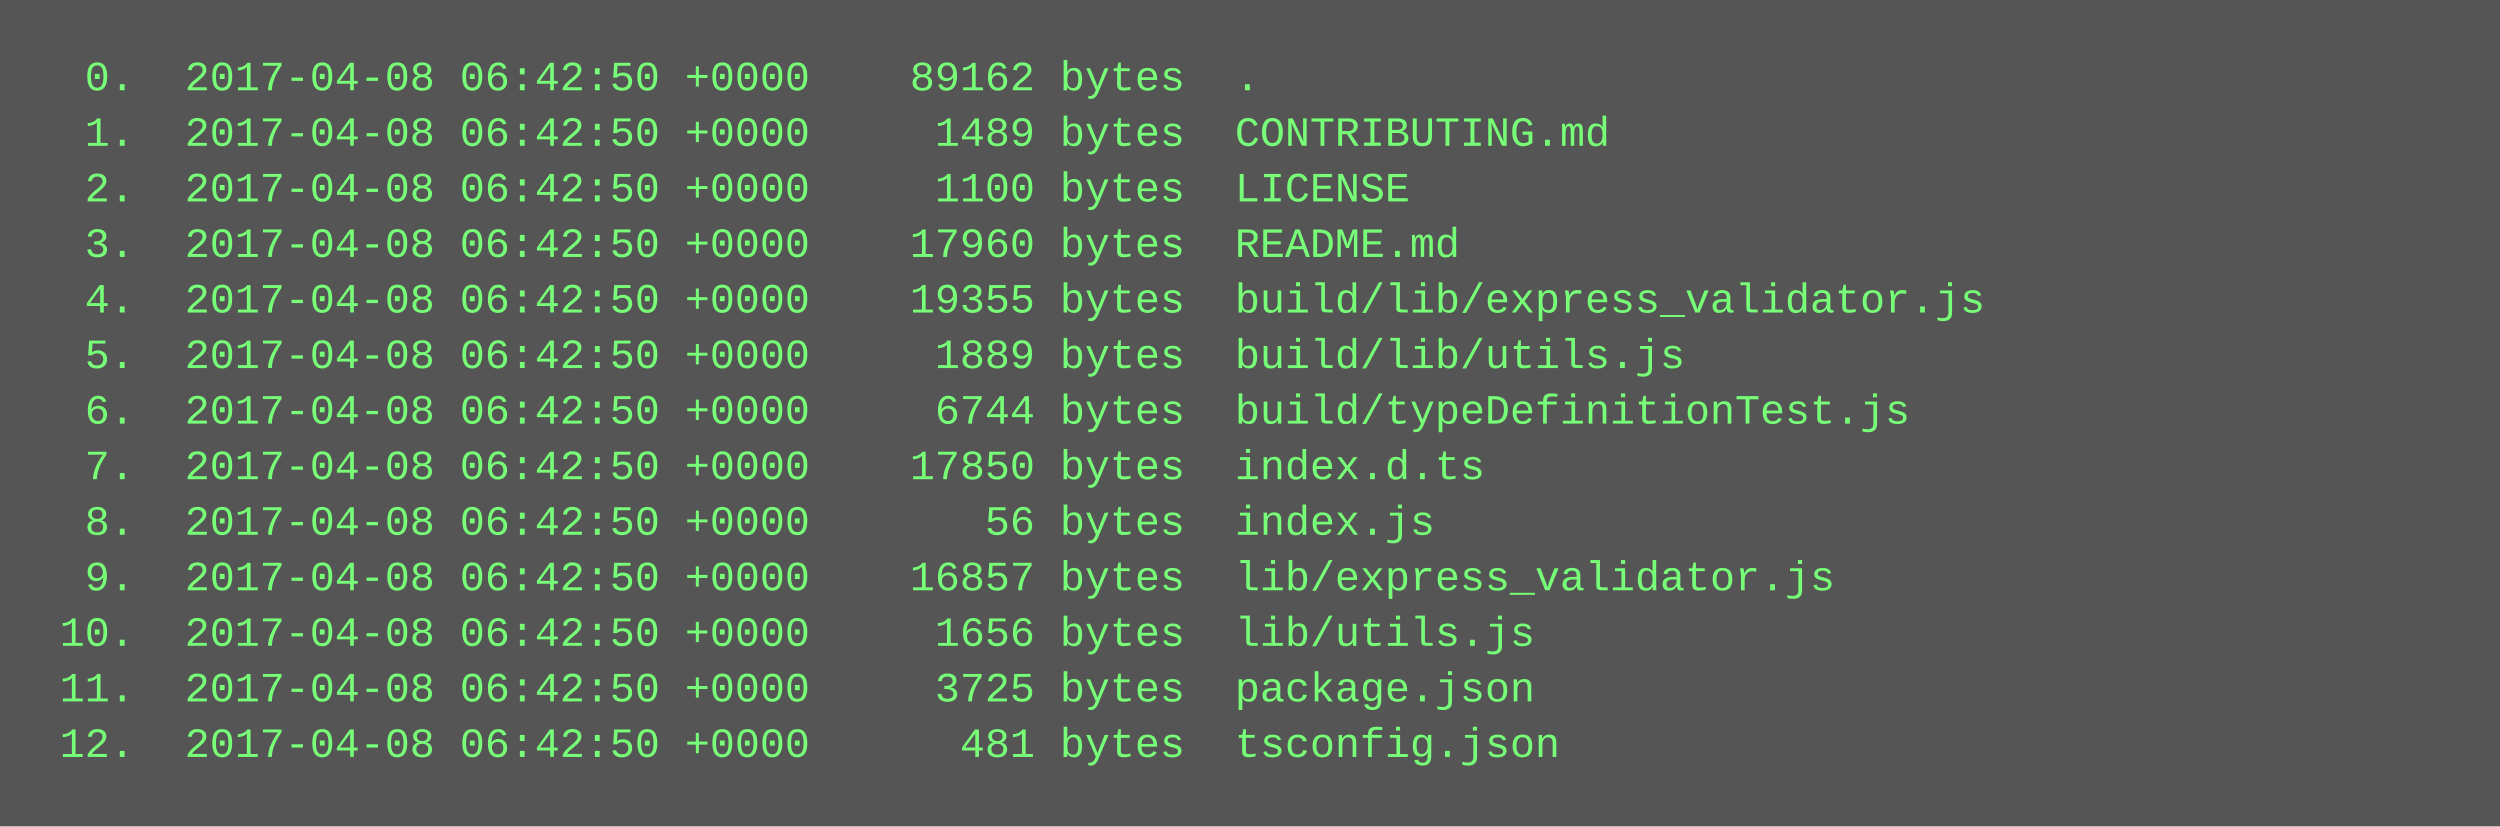
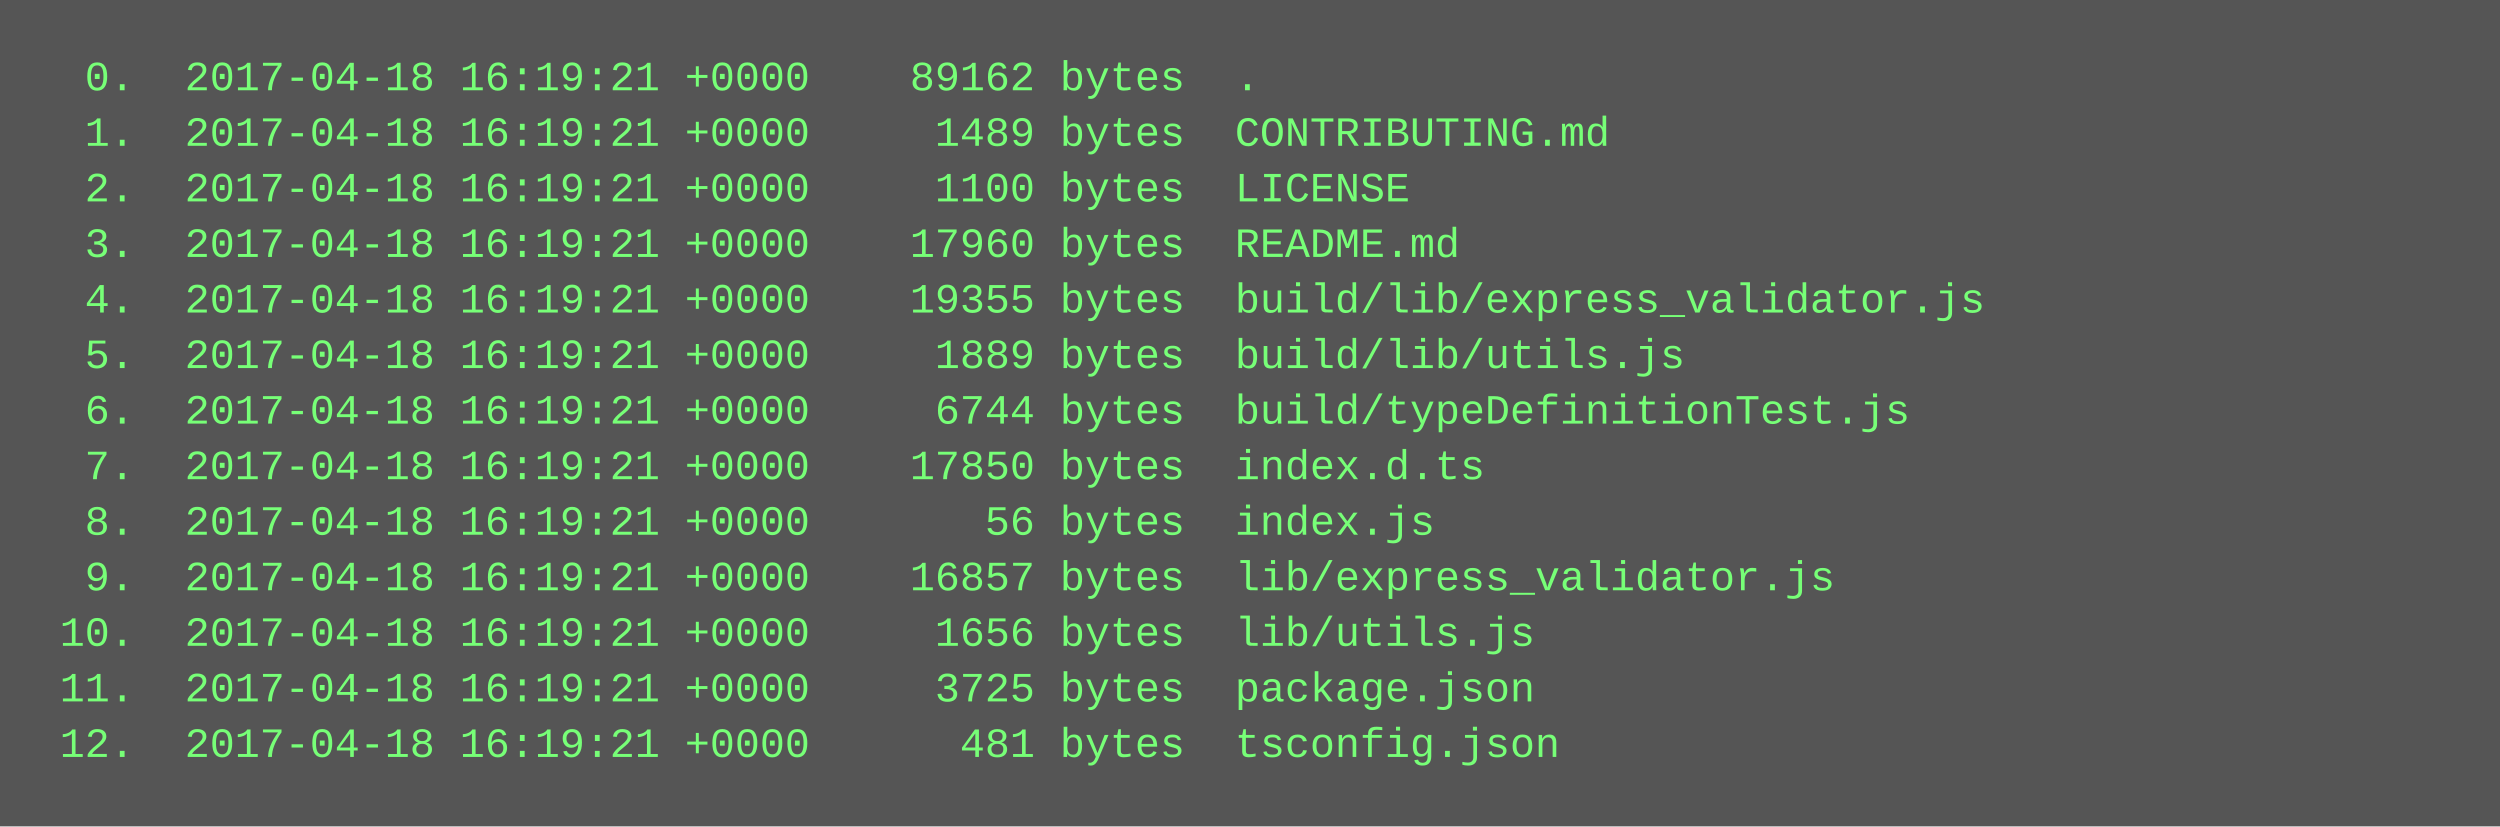
<svg xmlns="http://www.w3.org/2000/svg" height="238" width="720">
  <rect height="238" fill="#555" width="720" />
  <text fill="#7f7" font-family="Courier New" font-size="12" xml:space="preserve">
-     <tspan x="10" y="26">  0.  2017-04-08 06:42:50 +0000    89162 bytes  .</tspan>
-     <tspan x="10" y="42">  1.  2017-04-08 06:42:50 +0000     1489 bytes  CONTRIBUTING.md</tspan>
-     <tspan x="10" y="58">  2.  2017-04-08 06:42:50 +0000     1100 bytes  LICENSE</tspan>
-     <tspan x="10" y="74">  3.  2017-04-08 06:42:50 +0000    17960 bytes  README.md</tspan>
-     <tspan x="10" y="90">  4.  2017-04-08 06:42:50 +0000    19355 bytes  build/lib/express_validator.js</tspan>
-     <tspan x="10" y="106">  5.  2017-04-08 06:42:50 +0000     1889 bytes  build/lib/utils.js</tspan>
-     <tspan x="10" y="122">  6.  2017-04-08 06:42:50 +0000     6744 bytes  build/typeDefinitionTest.js</tspan>
-     <tspan x="10" y="138">  7.  2017-04-08 06:42:50 +0000    17850 bytes  index.d.ts</tspan>
-     <tspan x="10" y="154">  8.  2017-04-08 06:42:50 +0000       56 bytes  index.js</tspan>
-     <tspan x="10" y="170">  9.  2017-04-08 06:42:50 +0000    16857 bytes  lib/express_validator.js</tspan>
-     <tspan x="10" y="186"> 10.  2017-04-08 06:42:50 +0000     1656 bytes  lib/utils.js</tspan>
-     <tspan x="10" y="202"> 11.  2017-04-08 06:42:50 +0000     3725 bytes  package.json</tspan>
-     <tspan x="10" y="218"> 12.  2017-04-08 06:42:50 +0000      481 bytes  tsconfig.json</tspan>
+     <tspan x="10" y="26">  0.  2017-04-18 16:19:21 +0000    89162 bytes  .</tspan>
+     <tspan x="10" y="42">  1.  2017-04-18 16:19:21 +0000     1489 bytes  CONTRIBUTING.md</tspan>
+     <tspan x="10" y="58">  2.  2017-04-18 16:19:21 +0000     1100 bytes  LICENSE</tspan>
+     <tspan x="10" y="74">  3.  2017-04-18 16:19:21 +0000    17960 bytes  README.md</tspan>
+     <tspan x="10" y="90">  4.  2017-04-18 16:19:21 +0000    19355 bytes  build/lib/express_validator.js</tspan>
+     <tspan x="10" y="106">  5.  2017-04-18 16:19:21 +0000     1889 bytes  build/lib/utils.js</tspan>
+     <tspan x="10" y="122">  6.  2017-04-18 16:19:21 +0000     6744 bytes  build/typeDefinitionTest.js</tspan>
+     <tspan x="10" y="138">  7.  2017-04-18 16:19:21 +0000    17850 bytes  index.d.ts</tspan>
+     <tspan x="10" y="154">  8.  2017-04-18 16:19:21 +0000       56 bytes  index.js</tspan>
+     <tspan x="10" y="170">  9.  2017-04-18 16:19:21 +0000    16857 bytes  lib/express_validator.js</tspan>
+     <tspan x="10" y="186"> 10.  2017-04-18 16:19:21 +0000     1656 bytes  lib/utils.js</tspan>
+     <tspan x="10" y="202"> 11.  2017-04-18 16:19:21 +0000     3725 bytes  package.json</tspan>
+     <tspan x="10" y="218"> 12.  2017-04-18 16:19:21 +0000      481 bytes  tsconfig.json</tspan>
  </text>
</svg>
